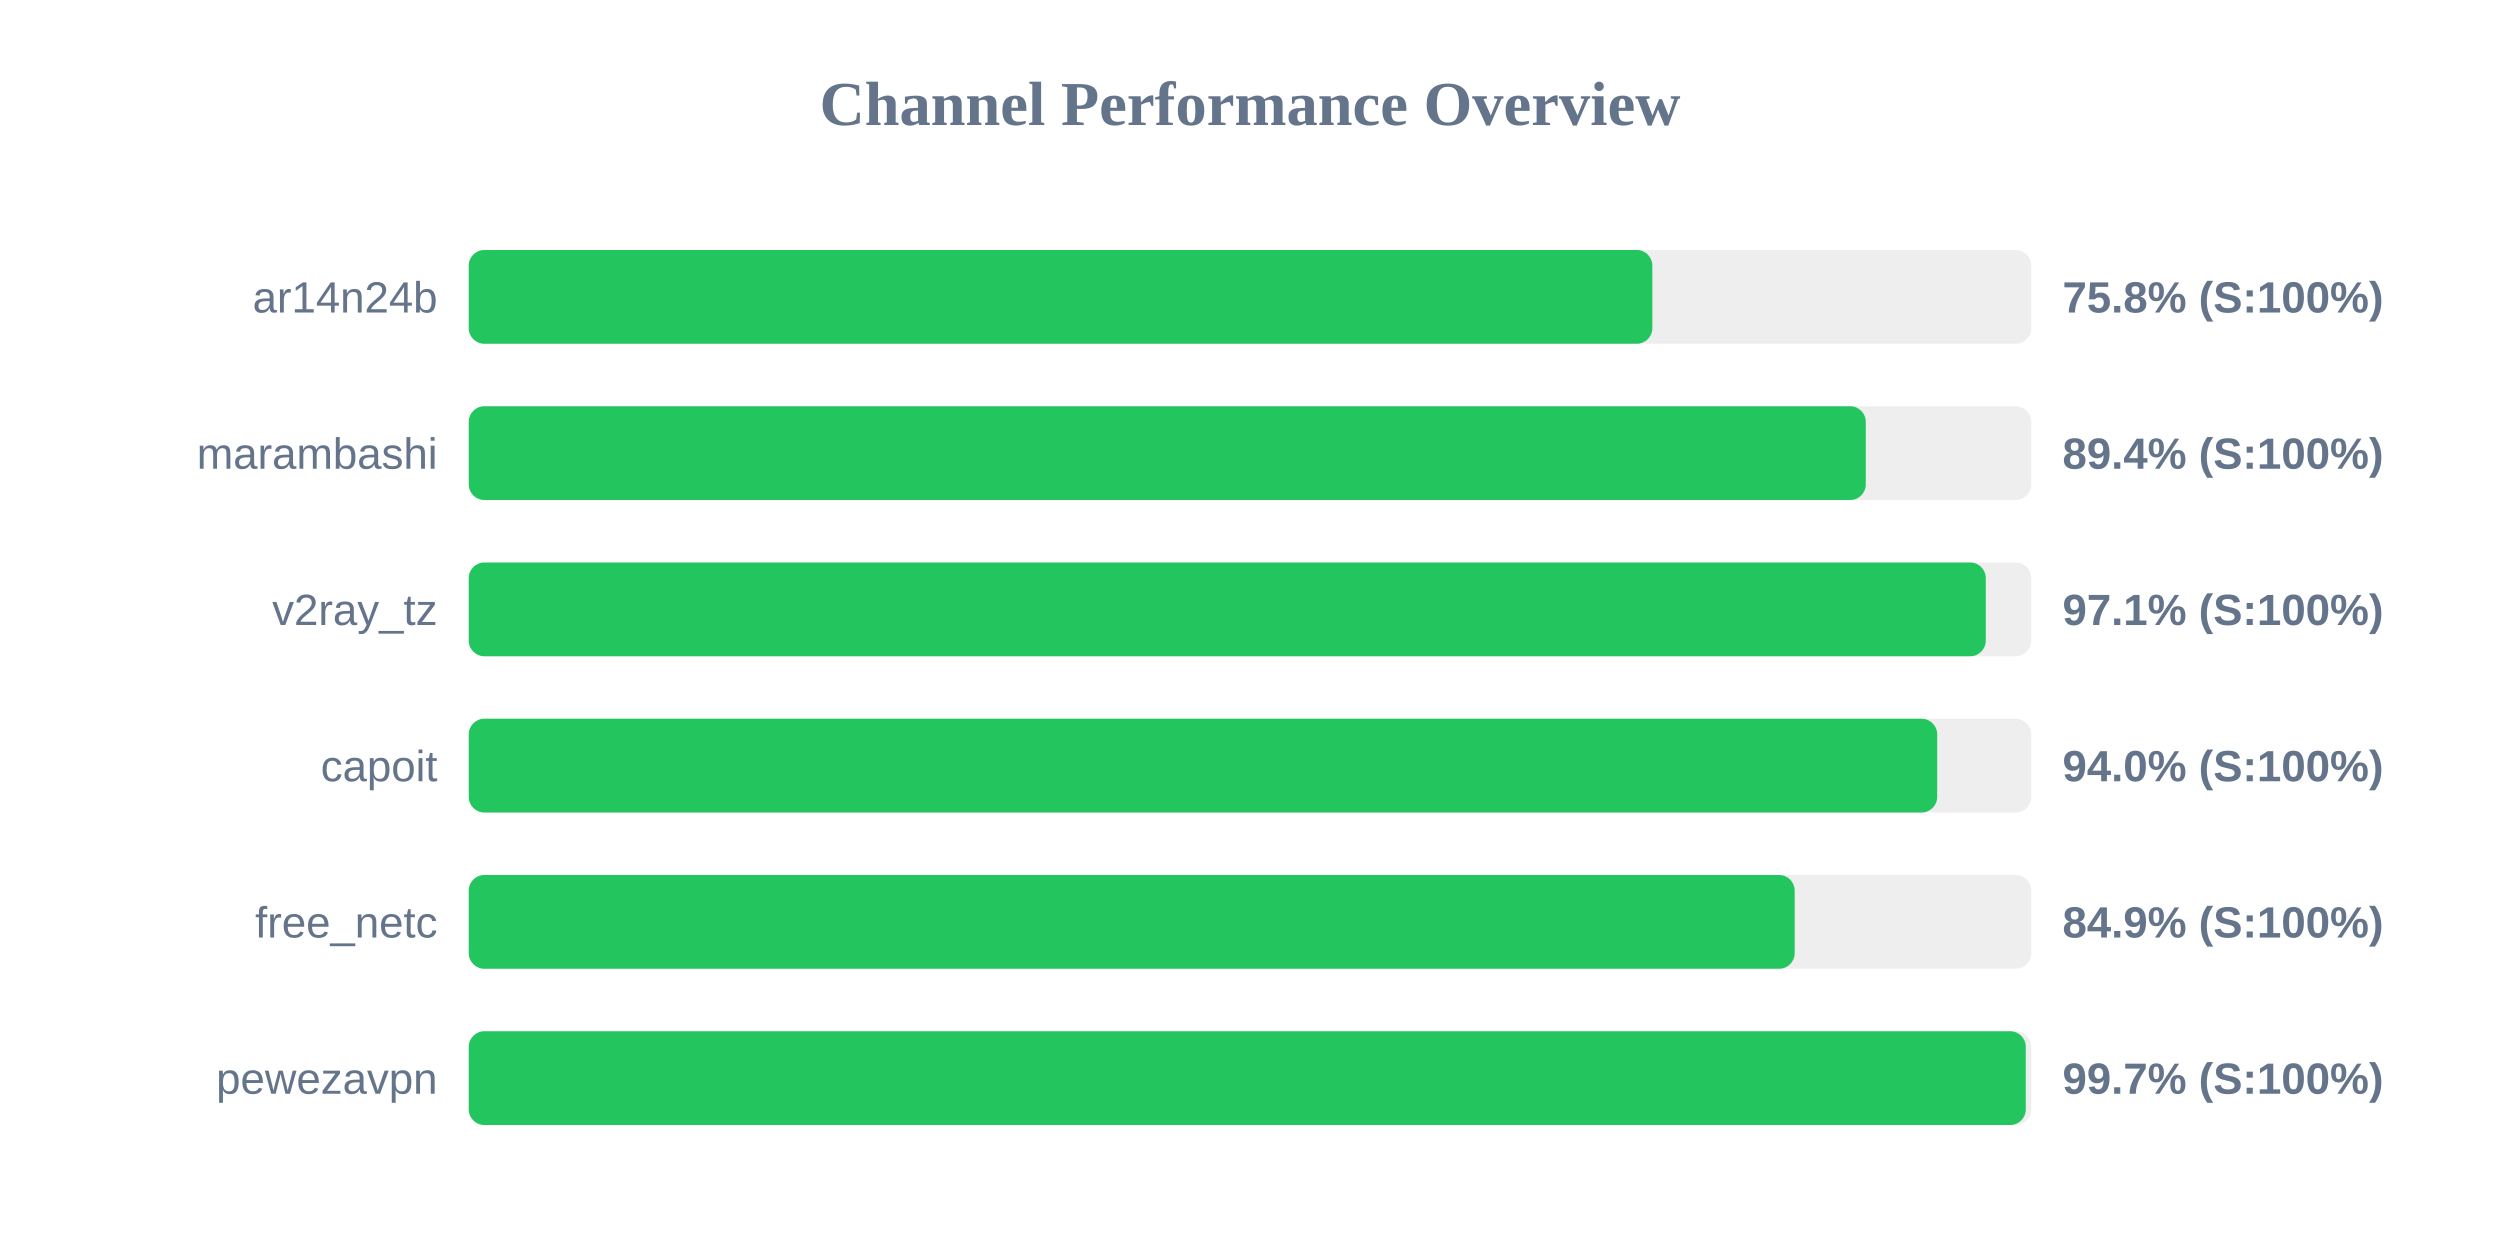
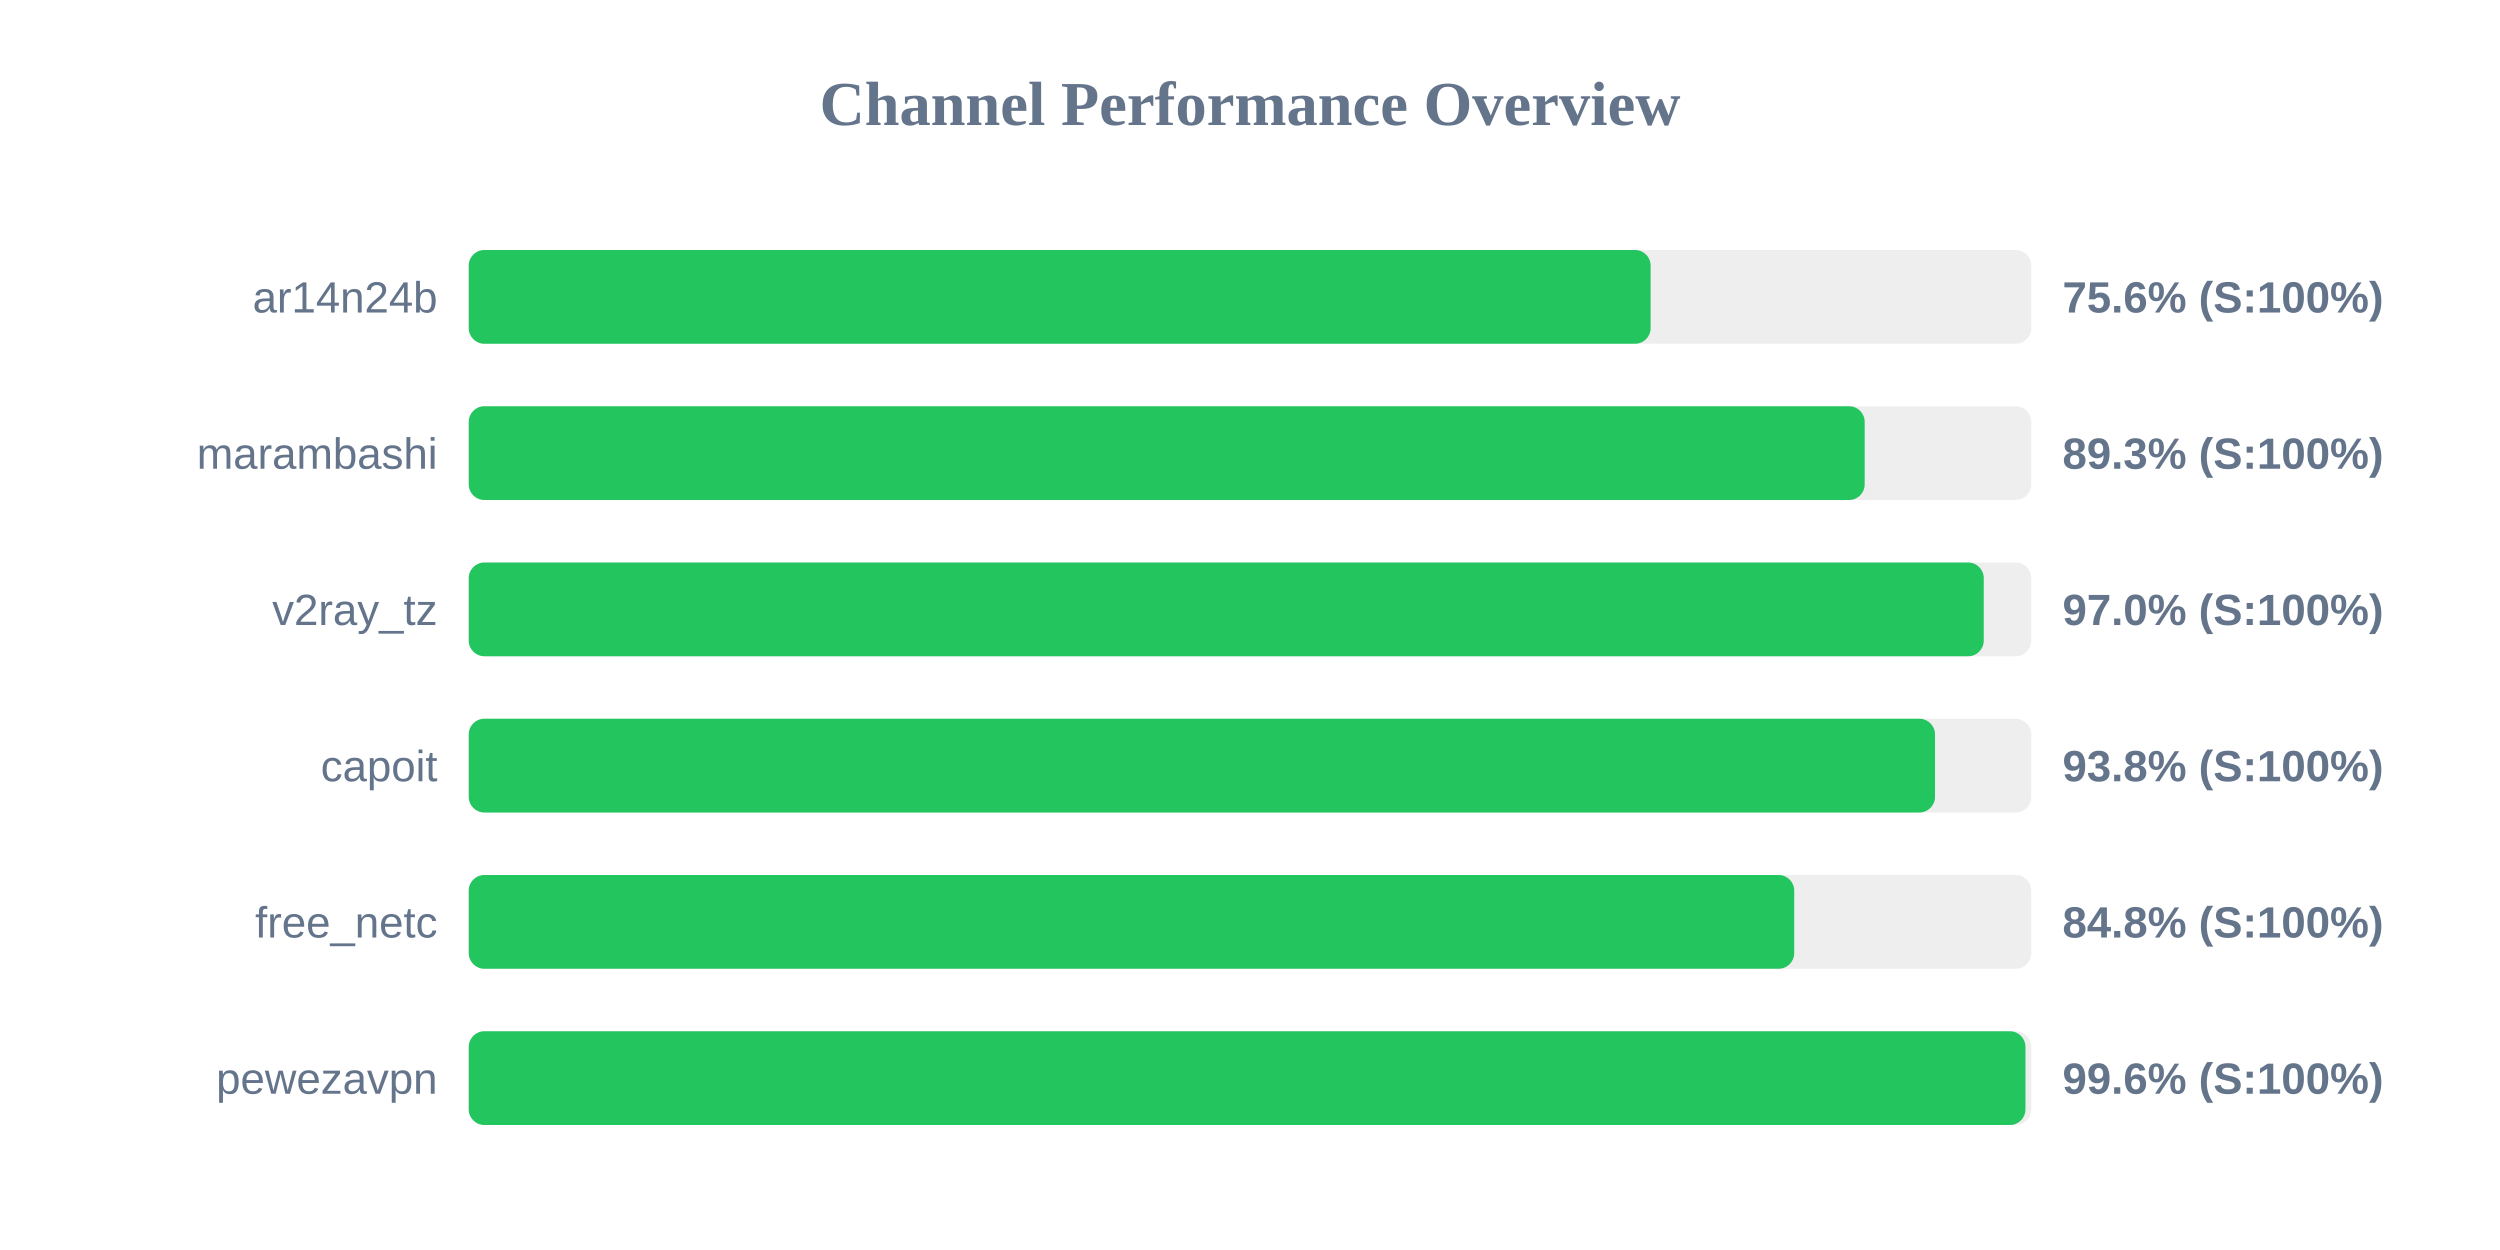
<svg xmlns="http://www.w3.org/2000/svg" width="800" height="400" version="1.1">
  <style>
        .row { font: 14px Arial; fill: #64748b; }
        .score { font: bold 14px Arial; fill: #64748b; }
    </style>
  <text x="400" y="40" text-anchor="middle" font-size="20px" font-weight="bold" fill="#64748b">Channel Performance Overview</text>
  <rect x="150" y="80" width="500" height="30" fill="#eee" rx="5" />
-   <rect x="150" y="80" width="378.75" height="30" fill="#22c55e" rx="5" />
+   <rect x="150" y="80" width="378.2" height="30" fill="#22c55e" rx="5" />
  <text x="140" y="100" text-anchor="end" class="row">ar14n24b</text>
-   <text x="660" y="100" text-anchor="start" class="score">75.8% (S:100%)</text>
+   <text x="660" y="100" text-anchor="start" class="score">75.6% (S:100%)</text>
  <rect x="150" y="130" width="500" height="30" fill="#eee" rx="5" />
-   <rect x="150" y="130" width="447.05" height="30" fill="#22c55e" rx="5" />
+   <rect x="150" y="130" width="446.7" height="30" fill="#22c55e" rx="5" />
  <text x="140" y="150" text-anchor="end" class="row">marambashi</text>
-   <text x="660" y="150" text-anchor="start" class="score">89.4% (S:100%)</text>
+   <text x="660" y="150" text-anchor="start" class="score">89.3% (S:100%)</text>
  <rect x="150" y="180" width="500" height="30" fill="#eee" rx="5" />
-   <rect x="150" y="180" width="485.45" height="30" fill="#22c55e" rx="5" />
+   <rect x="150" y="180" width="484.8" height="30" fill="#22c55e" rx="5" />
  <text x="140" y="200" text-anchor="end" class="row">v2ray_tz</text>
-   <text x="660" y="200" text-anchor="start" class="score">97.1% (S:100%)</text>
+   <text x="660" y="200" text-anchor="start" class="score">97.0% (S:100%)</text>
  <rect x="150" y="230" width="500" height="30" fill="#eee" rx="5" />
-   <rect x="150" y="230" width="469.9" height="30" fill="#22c55e" rx="5" />
+   <rect x="150" y="230" width="469.2" height="30" fill="#22c55e" rx="5" />
  <text x="140" y="250" text-anchor="end" class="row">capoit</text>
-   <text x="660" y="250" text-anchor="start" class="score">94.0% (S:100%)</text>
+   <text x="660" y="250" text-anchor="start" class="score">93.8% (S:100%)</text>
  <rect x="150" y="280" width="500" height="30" fill="#eee" rx="5" />
-   <rect x="150" y="280" width="424.3" height="30" fill="#22c55e" rx="5" />
+   <rect x="150" y="280" width="424.15" height="30" fill="#22c55e" rx="5" />
  <text x="140" y="300" text-anchor="end" class="row">free_netc</text>
-   <text x="660" y="300" text-anchor="start" class="score">84.9% (S:100%)</text>
+   <text x="660" y="300" text-anchor="start" class="score">84.8% (S:100%)</text>
  <rect x="150" y="330" width="500" height="30" fill="#eee" rx="5" />
-   <rect x="150" y="330" width="498.25" height="30" fill="#22c55e" rx="5" />
+   <rect x="150" y="330" width="498.15" height="30" fill="#22c55e" rx="5" />
  <text x="140" y="350" text-anchor="end" class="row">pewezavpn</text>
-   <text x="660" y="350" text-anchor="start" class="score">99.7% (S:100%)</text>
+   <text x="660" y="350" text-anchor="start" class="score">99.6% (S:100%)</text>
</svg>
